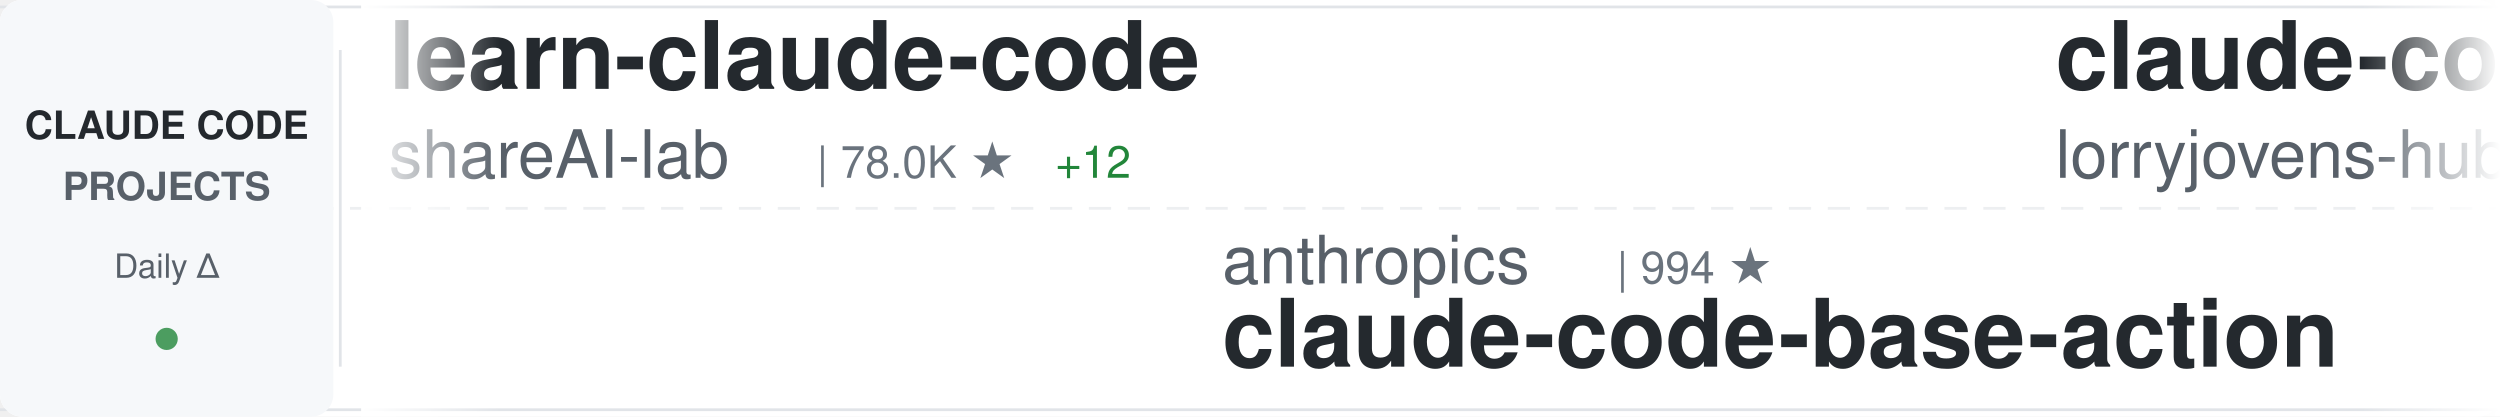
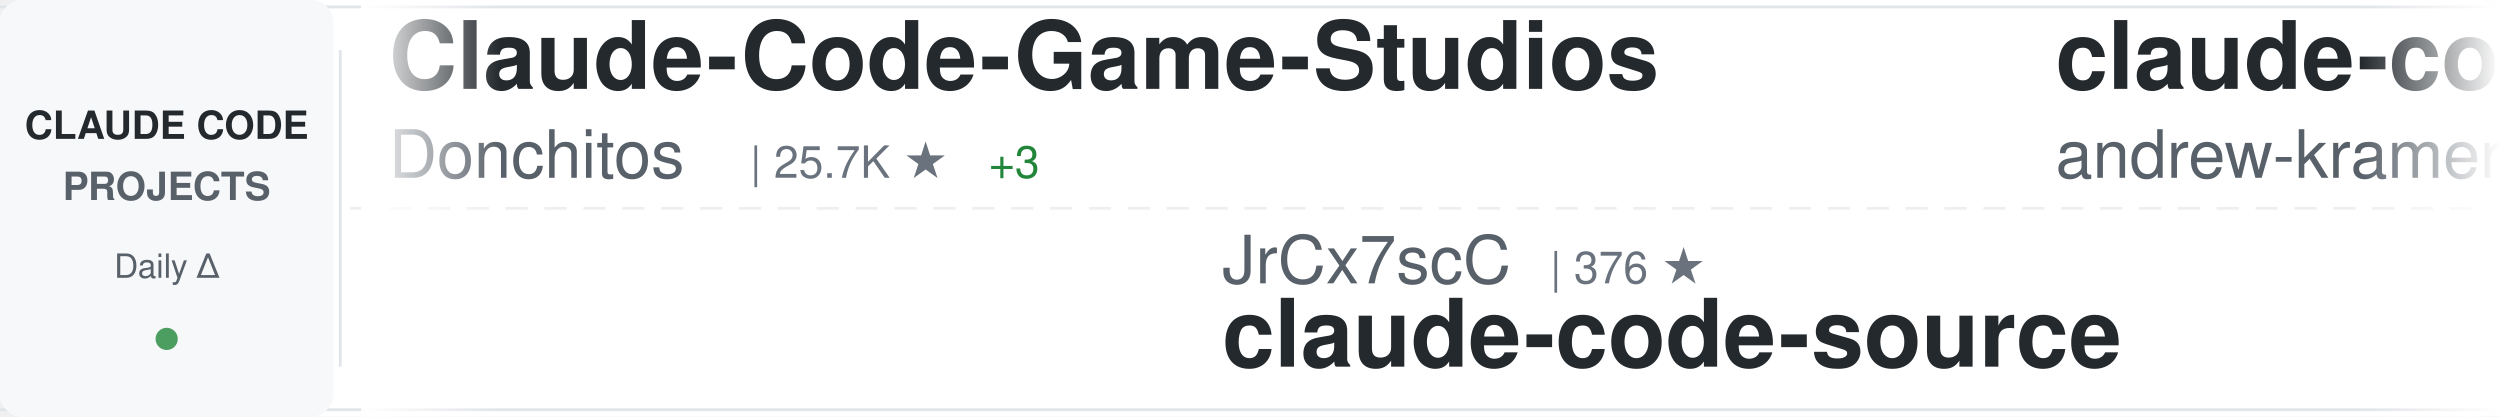
<svg xmlns="http://www.w3.org/2000/svg" width="900" height="150">
  <defs>
    <linearGradient id="awesomeLeftFade" x1="0%" y1="0%" x2="100%" y2="0%">
      <stop offset="0%" style="stop-color:#ffffff;stop-opacity:1" />
      <stop offset="100%" style="stop-color:#ffffff;stop-opacity:0" />
    </linearGradient>
    <linearGradient id="awesomeRightFade" x1="0%" y1="0%" x2="100%" y2="0%">
      <stop offset="0%" style="stop-color:#ffffff;stop-opacity:0" />
      <stop offset="100%" style="stop-color:#ffffff;stop-opacity:1" />
    </linearGradient>
  </defs>
  <rect width="900" height="150" fill="#ffffff" rx="8" />
  <rect x="0" y="2" width="900" height="1" fill="#e1e4e8" />
  <rect x="0" y="147" width="900" height="1" fill="#e1e4e8" />
  <line x1="0" y1="75" x2="900" y2="75" stroke="#e1e4e8" stroke-width="1" stroke-dasharray="8 6" opacity="0.6" />
  <rect x="0" y="0" width="120" height="150" fill="#f6f8fa" rx="8" />
  <text x="60" y="50" font-family="-apple-system, BlinkMacSystemFont, 'Segoe UI', Helvetica, Arial, sans-serif" font-size="14" font-weight="600" fill="#24292e" text-anchor="middle">CLAUDE CODE</text>
  <text x="60" y="72" font-family="-apple-system, BlinkMacSystemFont, 'Segoe UI', Helvetica, Arial, sans-serif" font-size="14" font-weight="600" fill="#586069" text-anchor="middle">PROJECTS</text>
  <text x="60" y="100" font-family="-apple-system, BlinkMacSystemFont, 'Segoe UI', Helvetica, Arial, sans-serif" font-size="12" font-weight="500" fill="#586069" text-anchor="middle">Daily Δ</text>
  <circle cx="60" cy="122" r="4" fill="#22863a" opacity="0.8" />
  <rect x="122" y="18" width="1" height="114" fill="#e1e4e8" />
  <clipPath id="awesomeTickerClip">
    <rect x="130" y="0" width="770" height="150" />
  </clipPath>
  <g clip-path="url(#awesomeTickerClip)">
    <g id="awesomeTickerItems">
      <animateTransform attributeName="transform" attributeType="XML" type="translate" from="0 0" to="-3000 0" dur="54s" repeatCount="indefinite" />
      <g transform="translate(0, 0)">
-         <text x="140" y="32" font-family="-apple-system, BlinkMacSystemFont, 'Segoe UI', Helvetica, Arial, sans-serif" font-size="34" font-weight="600" fill="#24292e">learn-claude-code</text>
-         <text x="140" y="64" font-family="-apple-system, BlinkMacSystemFont, 'Segoe UI', Helvetica, Arial, sans-serif" font-size="24" font-weight="400" fill="#586069">shareAI-lab</text>
-         <text x="294" y="64" font-family="-apple-system, BlinkMacSystemFont, 'Segoe UI', Helvetica, Arial, sans-serif" font-size="16" font-weight="500" fill="#6a737d">| 78.0K ★</text>
-         <text x="380" y="64" font-family="-apple-system, BlinkMacSystemFont, 'Segoe UI', Helvetica, Arial, sans-serif" font-size="16" font-weight="500" fill="#22863a"> +12</text>
+         <text x="140" y="32" font-family="-apple-system, BlinkMacSystemFont, 'Segoe UI', Helvetica, Arial, sans-serif" font-size="34" font-weight="600" fill="#24292e">Claude-Code-Game-Studios</text>
+         <text x="140" y="64" font-family="-apple-system, BlinkMacSystemFont, 'Segoe UI', Helvetica, Arial, sans-serif" font-size="24" font-weight="400" fill="#586069">Donchitos</text>
+         <text x="270" y="64" font-family="-apple-system, BlinkMacSystemFont, 'Segoe UI', Helvetica, Arial, sans-serif" font-size="16" font-weight="500" fill="#6a737d">| 25.7K ★</text>
+         <text x="356" y="64" font-family="-apple-system, BlinkMacSystemFont, 'Segoe UI', Helvetica, Arial, sans-serif" font-size="16" font-weight="500" fill="#22863a"> +3</text>
      </g>
      <g transform="translate(300, 0)">
-         <text x="140" y="102" font-family="-apple-system, BlinkMacSystemFont, 'Segoe UI', Helvetica, Arial, sans-serif" font-size="24" font-weight="400" fill="#586069">anthropics</text>
-         <text x="282" y="102" font-family="-apple-system, BlinkMacSystemFont, 'Segoe UI', Helvetica, Arial, sans-serif" font-size="16" font-weight="500" fill="#6a737d">| 994 ★</text>
-         <text x="140" y="132" font-family="-apple-system, BlinkMacSystemFont, 'Segoe UI', Helvetica, Arial, sans-serif" font-size="34" font-weight="600" fill="#24292e">claude-code-base-action</text>
+         <text x="140" y="102" font-family="-apple-system, BlinkMacSystemFont, 'Segoe UI', Helvetica, Arial, sans-serif" font-size="24" font-weight="400" fill="#586069">JrCx7scC</text>
+         <text x="258" y="102" font-family="-apple-system, BlinkMacSystemFont, 'Segoe UI', Helvetica, Arial, sans-serif" font-size="16" font-weight="500" fill="#6a737d">| 376 ★</text>
+         <text x="140" y="132" font-family="-apple-system, BlinkMacSystemFont, 'Segoe UI', Helvetica, Arial, sans-serif" font-size="34" font-weight="600" fill="#24292e">claude-code-source</text>
      </g>
      <g transform="translate(600, 0)">
-         <text x="140" y="32" font-family="-apple-system, BlinkMacSystemFont, 'Segoe UI', Helvetica, Arial, sans-serif" font-size="34" font-weight="600" fill="#24292e">claude-code-rust</text>
-         <text x="140" y="64" font-family="-apple-system, BlinkMacSystemFont, 'Segoe UI', Helvetica, Arial, sans-serif" font-size="24" font-weight="400" fill="#586069">lorryjovens-hub</text>
-         <text x="342" y="64" font-family="-apple-system, BlinkMacSystemFont, 'Segoe UI', Helvetica, Arial, sans-serif" font-size="16" font-weight="500" fill="#6a737d">| 1.7K ★</text>
+         <text x="140" y="32" font-family="-apple-system, BlinkMacSystemFont, 'Segoe UI', Helvetica, Arial, sans-serif" font-size="34" font-weight="600" fill="#24292e">claude-code-source-build</text>
+         <text x="140" y="64" font-family="-apple-system, BlinkMacSystemFont, 'Segoe UI', Helvetica, Arial, sans-serif" font-size="24" font-weight="400" fill="#586069">andrew-kramer-inno</text>
+         <text x="378" y="64" font-family="-apple-system, BlinkMacSystemFont, 'Segoe UI', Helvetica, Arial, sans-serif" font-size="16" font-weight="500" fill="#6a737d">| 595 ★</text>
      </g>
      <g transform="translate(900, 0)">
-         <text x="140" y="102" font-family="-apple-system, BlinkMacSystemFont, 'Segoe UI', Helvetica, Arial, sans-serif" font-size="24" font-weight="400" fill="#586069">chauncygu</text>
-         <text x="270" y="102" font-family="-apple-system, BlinkMacSystemFont, 'Segoe UI', Helvetica, Arial, sans-serif" font-size="16" font-weight="500" fill="#6a737d">| 2.8K ★</text>
-         <text x="140" y="132" font-family="-apple-system, BlinkMacSystemFont, 'Segoe UI', Helvetica, Arial, sans-serif" font-size="34" font-weight="600" fill="#24292e">collection-claude-code-s...</text>
+         <text x="140" y="102" font-family="-apple-system, BlinkMacSystemFont, 'Segoe UI', Helvetica, Arial, sans-serif" font-size="24" font-weight="400" fill="#586069">Yeachan-Heo</text>
+         <text x="294" y="102" font-family="-apple-system, BlinkMacSystemFont, 'Segoe UI', Helvetica, Arial, sans-serif" font-size="16" font-weight="500" fill="#6a737d">| 39.6K ★</text>
+         <text x="380" y="102" font-family="-apple-system, BlinkMacSystemFont, 'Segoe UI', Helvetica, Arial, sans-serif" font-size="16" font-weight="500" fill="#22863a"> +8</text>
+         <text x="140" y="132" font-family="-apple-system, BlinkMacSystemFont, 'Segoe UI', Helvetica, Arial, sans-serif" font-size="34" font-weight="600" fill="#24292e">oh-my-claudecode</text>
      </g>
      <g transform="translate(1200, 0)">
-         <text x="140" y="32" font-family="-apple-system, BlinkMacSystemFont, 'Segoe UI', Helvetica, Arial, sans-serif" font-size="34" font-weight="600" fill="#24292e">claude-code-my-workflow</text>
-         <text x="140" y="64" font-family="-apple-system, BlinkMacSystemFont, 'Segoe UI', Helvetica, Arial, sans-serif" font-size="24" font-weight="400" fill="#586069">pedrohcgs</text>
-         <text x="270" y="64" font-family="-apple-system, BlinkMacSystemFont, 'Segoe UI', Helvetica, Arial, sans-serif" font-size="16" font-weight="500" fill="#6a737d">| 1.6K ★</text>
+         <text x="140" y="32" font-family="-apple-system, BlinkMacSystemFont, 'Segoe UI', Helvetica, Arial, sans-serif" font-size="34" font-weight="600" fill="#24292e">claude-code-prompts</text>
+         <text x="140" y="64" font-family="-apple-system, BlinkMacSystemFont, 'Segoe UI', Helvetica, Arial, sans-serif" font-size="24" font-weight="400" fill="#586069">repowise-dev</text>
+         <text x="306" y="64" font-family="-apple-system, BlinkMacSystemFont, 'Segoe UI', Helvetica, Arial, sans-serif" font-size="16" font-weight="500" fill="#6a737d">| 1.2K ★</text>
      </g>
      <g transform="translate(1500, 0)">
-         <text x="140" y="102" font-family="-apple-system, BlinkMacSystemFont, 'Segoe UI', Helvetica, Arial, sans-serif" font-size="24" font-weight="400" fill="#586069">Piebald-AI</text>
-         <text x="282" y="102" font-family="-apple-system, BlinkMacSystemFont, 'Segoe UI', Helvetica, Arial, sans-serif" font-size="16" font-weight="500" fill="#6a737d">| 12.8K ★</text>
-         <text x="368" y="102" font-family="-apple-system, BlinkMacSystemFont, 'Segoe UI', Helvetica, Arial, sans-serif" font-size="16" font-weight="500" fill="#22863a"> +1</text>
-         <text x="140" y="132" font-family="-apple-system, BlinkMacSystemFont, 'Segoe UI', Helvetica, Arial, sans-serif" font-size="34" font-weight="600" fill="#24292e">claude-code-system-promp...</text>
+         <text x="140" y="102" font-family="-apple-system, BlinkMacSystemFont, 'Segoe UI', Helvetica, Arial, sans-serif" font-size="24" font-weight="400" fill="#586069">KPR111</text>
+         <text x="234" y="102" font-family="-apple-system, BlinkMacSystemFont, 'Segoe UI', Helvetica, Arial, sans-serif" font-size="16" font-weight="500" fill="#6a737d">| 18 ★</text>
+         <text x="140" y="132" font-family="-apple-system, BlinkMacSystemFont, 'Segoe UI', Helvetica, Arial, sans-serif" font-size="34" font-weight="600" fill="#24292e">Claude-Code</text>
      </g>
      <g transform="translate(1800, 0)">
        <text x="140" y="32" font-family="-apple-system, BlinkMacSystemFont, 'Segoe UI', Helvetica, Arial, sans-serif" font-size="34" font-weight="600" fill="#24292e">claude-code-hub</text>
        <text x="140" y="64" font-family="-apple-system, BlinkMacSystemFont, 'Segoe UI', Helvetica, Arial, sans-serif" font-size="24" font-weight="400" fill="#586069">ding113</text>
        <text x="246" y="64" font-family="-apple-system, BlinkMacSystemFont, 'Segoe UI', Helvetica, Arial, sans-serif" font-size="16" font-weight="500" fill="#6a737d">| 3.4K ★</text>
      </g>
      <g transform="translate(2100, 0)">
-         <text x="140" y="102" font-family="-apple-system, BlinkMacSystemFont, 'Segoe UI', Helvetica, Arial, sans-serif" font-size="24" font-weight="400" fill="#586069">luyao618</text>
-         <text x="258" y="102" font-family="-apple-system, BlinkMacSystemFont, 'Segoe UI', Helvetica, Arial, sans-serif" font-size="16" font-weight="500" fill="#6a737d">| 1.7K ★</text>
-         <text x="140" y="132" font-family="-apple-system, BlinkMacSystemFont, 'Segoe UI', Helvetica, Arial, sans-serif" font-size="34" font-weight="600" fill="#24292e">Claude-Code-Source-Study</text>
+         <text x="140" y="102" font-family="-apple-system, BlinkMacSystemFont, 'Segoe UI', Helvetica, Arial, sans-serif" font-size="24" font-weight="400" fill="#586069">edmund-io</text>
+         <text x="270" y="102" font-family="-apple-system, BlinkMacSystemFont, 'Segoe UI', Helvetica, Arial, sans-serif" font-size="16" font-weight="500" fill="#6a737d">| 1.5K ★</text>
+         <text x="140" y="132" font-family="-apple-system, BlinkMacSystemFont, 'Segoe UI', Helvetica, Arial, sans-serif" font-size="34" font-weight="600" fill="#24292e">edmunds-claude-code</text>
      </g>
      <g transform="translate(2400, 0)">
-         <text x="140" y="32" font-family="-apple-system, BlinkMacSystemFont, 'Segoe UI', Helvetica, Arial, sans-serif" font-size="34" font-weight="600" fill="#24292e">ClaudeCodeAgents</text>
-         <text x="140" y="64" font-family="-apple-system, BlinkMacSystemFont, 'Segoe UI', Helvetica, Arial, sans-serif" font-size="24" font-weight="400" fill="#586069">darcyegb</text>
-         <text x="258" y="64" font-family="-apple-system, BlinkMacSystemFont, 'Segoe UI', Helvetica, Arial, sans-serif" font-size="16" font-weight="500" fill="#6a737d">| 771 ★</text>
+         <text x="140" y="32" font-family="-apple-system, BlinkMacSystemFont, 'Segoe UI', Helvetica, Arial, sans-serif" font-size="34" font-weight="600" fill="#24292e">claude-code-webui</text>
+         <text x="140" y="64" font-family="-apple-system, BlinkMacSystemFont, 'Segoe UI', Helvetica, Arial, sans-serif" font-size="24" font-weight="400" fill="#586069">sugyan</text>
+         <text x="234" y="64" font-family="-apple-system, BlinkMacSystemFont, 'Segoe UI', Helvetica, Arial, sans-serif" font-size="16" font-weight="500" fill="#6a737d">| 1.1K ★</text>
      </g>
      <g transform="translate(2700, 0)">
-         <text x="140" y="102" font-family="-apple-system, BlinkMacSystemFont, 'Segoe UI', Helvetica, Arial, sans-serif" font-size="24" font-weight="400" fill="#586069">davila7</text>
-         <text x="246" y="102" font-family="-apple-system, BlinkMacSystemFont, 'Segoe UI', Helvetica, Arial, sans-serif" font-size="16" font-weight="500" fill="#6a737d">| 32.3K ★</text>
-         <text x="332" y="102" font-family="-apple-system, BlinkMacSystemFont, 'Segoe UI', Helvetica, Arial, sans-serif" font-size="16" font-weight="500" fill="#22863a"> +13</text>
-         <text x="140" y="132" font-family="-apple-system, BlinkMacSystemFont, 'Segoe UI', Helvetica, Arial, sans-serif" font-size="34" font-weight="600" fill="#24292e">claude-code-templates</text>
+         <text x="140" y="102" font-family="-apple-system, BlinkMacSystemFont, 'Segoe UI', Helvetica, Arial, sans-serif" font-size="24" font-weight="400" fill="#586069">pedrohcgs</text>
+         <text x="270" y="102" font-family="-apple-system, BlinkMacSystemFont, 'Segoe UI', Helvetica, Arial, sans-serif" font-size="16" font-weight="500" fill="#6a737d">| 1.6K ★</text>
+         <text x="140" y="132" font-family="-apple-system, BlinkMacSystemFont, 'Segoe UI', Helvetica, Arial, sans-serif" font-size="34" font-weight="600" fill="#24292e">claude-code-my-workflow</text>
      </g>
      <g transform="translate(3000, 0)">
-         <text x="140" y="32" font-family="-apple-system, BlinkMacSystemFont, 'Segoe UI', Helvetica, Arial, sans-serif" font-size="34" font-weight="600" fill="#24292e">learn-claude-code</text>
-         <text x="140" y="64" font-family="-apple-system, BlinkMacSystemFont, 'Segoe UI', Helvetica, Arial, sans-serif" font-size="24" font-weight="400" fill="#586069">shareAI-lab</text>
-         <text x="294" y="64" font-family="-apple-system, BlinkMacSystemFont, 'Segoe UI', Helvetica, Arial, sans-serif" font-size="16" font-weight="500" fill="#6a737d">| 78.0K ★</text>
-         <text x="380" y="64" font-family="-apple-system, BlinkMacSystemFont, 'Segoe UI', Helvetica, Arial, sans-serif" font-size="16" font-weight="500" fill="#22863a"> +12</text>
+         <text x="140" y="32" font-family="-apple-system, BlinkMacSystemFont, 'Segoe UI', Helvetica, Arial, sans-serif" font-size="34" font-weight="600" fill="#24292e">Claude-Code-Game-Studios</text>
+         <text x="140" y="64" font-family="-apple-system, BlinkMacSystemFont, 'Segoe UI', Helvetica, Arial, sans-serif" font-size="24" font-weight="400" fill="#586069">Donchitos</text>
+         <text x="270" y="64" font-family="-apple-system, BlinkMacSystemFont, 'Segoe UI', Helvetica, Arial, sans-serif" font-size="16" font-weight="500" fill="#6a737d">| 25.7K ★</text>
+         <text x="356" y="64" font-family="-apple-system, BlinkMacSystemFont, 'Segoe UI', Helvetica, Arial, sans-serif" font-size="16" font-weight="500" fill="#22863a"> +3</text>
      </g>
      <g transform="translate(3300, 0)">
-         <text x="140" y="102" font-family="-apple-system, BlinkMacSystemFont, 'Segoe UI', Helvetica, Arial, sans-serif" font-size="24" font-weight="400" fill="#586069">anthropics</text>
-         <text x="282" y="102" font-family="-apple-system, BlinkMacSystemFont, 'Segoe UI', Helvetica, Arial, sans-serif" font-size="16" font-weight="500" fill="#6a737d">| 994 ★</text>
-         <text x="140" y="132" font-family="-apple-system, BlinkMacSystemFont, 'Segoe UI', Helvetica, Arial, sans-serif" font-size="34" font-weight="600" fill="#24292e">claude-code-base-action</text>
+         <text x="140" y="102" font-family="-apple-system, BlinkMacSystemFont, 'Segoe UI', Helvetica, Arial, sans-serif" font-size="24" font-weight="400" fill="#586069">JrCx7scC</text>
+         <text x="258" y="102" font-family="-apple-system, BlinkMacSystemFont, 'Segoe UI', Helvetica, Arial, sans-serif" font-size="16" font-weight="500" fill="#6a737d">| 376 ★</text>
+         <text x="140" y="132" font-family="-apple-system, BlinkMacSystemFont, 'Segoe UI', Helvetica, Arial, sans-serif" font-size="34" font-weight="600" fill="#24292e">claude-code-source</text>
      </g>
      <g transform="translate(3600, 0)">
-         <text x="140" y="32" font-family="-apple-system, BlinkMacSystemFont, 'Segoe UI', Helvetica, Arial, sans-serif" font-size="34" font-weight="600" fill="#24292e">claude-code-rust</text>
-         <text x="140" y="64" font-family="-apple-system, BlinkMacSystemFont, 'Segoe UI', Helvetica, Arial, sans-serif" font-size="24" font-weight="400" fill="#586069">lorryjovens-hub</text>
-         <text x="342" y="64" font-family="-apple-system, BlinkMacSystemFont, 'Segoe UI', Helvetica, Arial, sans-serif" font-size="16" font-weight="500" fill="#6a737d">| 1.7K ★</text>
+         <text x="140" y="32" font-family="-apple-system, BlinkMacSystemFont, 'Segoe UI', Helvetica, Arial, sans-serif" font-size="34" font-weight="600" fill="#24292e">claude-code-source-build</text>
+         <text x="140" y="64" font-family="-apple-system, BlinkMacSystemFont, 'Segoe UI', Helvetica, Arial, sans-serif" font-size="24" font-weight="400" fill="#586069">andrew-kramer-inno</text>
+         <text x="378" y="64" font-family="-apple-system, BlinkMacSystemFont, 'Segoe UI', Helvetica, Arial, sans-serif" font-size="16" font-weight="500" fill="#6a737d">| 595 ★</text>
      </g>
      <g transform="translate(3900, 0)">
-         <text x="140" y="102" font-family="-apple-system, BlinkMacSystemFont, 'Segoe UI', Helvetica, Arial, sans-serif" font-size="24" font-weight="400" fill="#586069">chauncygu</text>
-         <text x="270" y="102" font-family="-apple-system, BlinkMacSystemFont, 'Segoe UI', Helvetica, Arial, sans-serif" font-size="16" font-weight="500" fill="#6a737d">| 2.8K ★</text>
-         <text x="140" y="132" font-family="-apple-system, BlinkMacSystemFont, 'Segoe UI', Helvetica, Arial, sans-serif" font-size="34" font-weight="600" fill="#24292e">collection-claude-code-s...</text>
+         <text x="140" y="102" font-family="-apple-system, BlinkMacSystemFont, 'Segoe UI', Helvetica, Arial, sans-serif" font-size="24" font-weight="400" fill="#586069">Yeachan-Heo</text>
+         <text x="294" y="102" font-family="-apple-system, BlinkMacSystemFont, 'Segoe UI', Helvetica, Arial, sans-serif" font-size="16" font-weight="500" fill="#6a737d">| 39.6K ★</text>
+         <text x="380" y="102" font-family="-apple-system, BlinkMacSystemFont, 'Segoe UI', Helvetica, Arial, sans-serif" font-size="16" font-weight="500" fill="#22863a"> +8</text>
+         <text x="140" y="132" font-family="-apple-system, BlinkMacSystemFont, 'Segoe UI', Helvetica, Arial, sans-serif" font-size="34" font-weight="600" fill="#24292e">oh-my-claudecode</text>
      </g>
    </g>
  </g>
  <rect x="130" y="0" width="50" height="150" fill="url(#awesomeLeftFade)" />
  <rect x="850" y="0" width="50" height="150" fill="url(#awesomeRightFade)" />
</svg>
